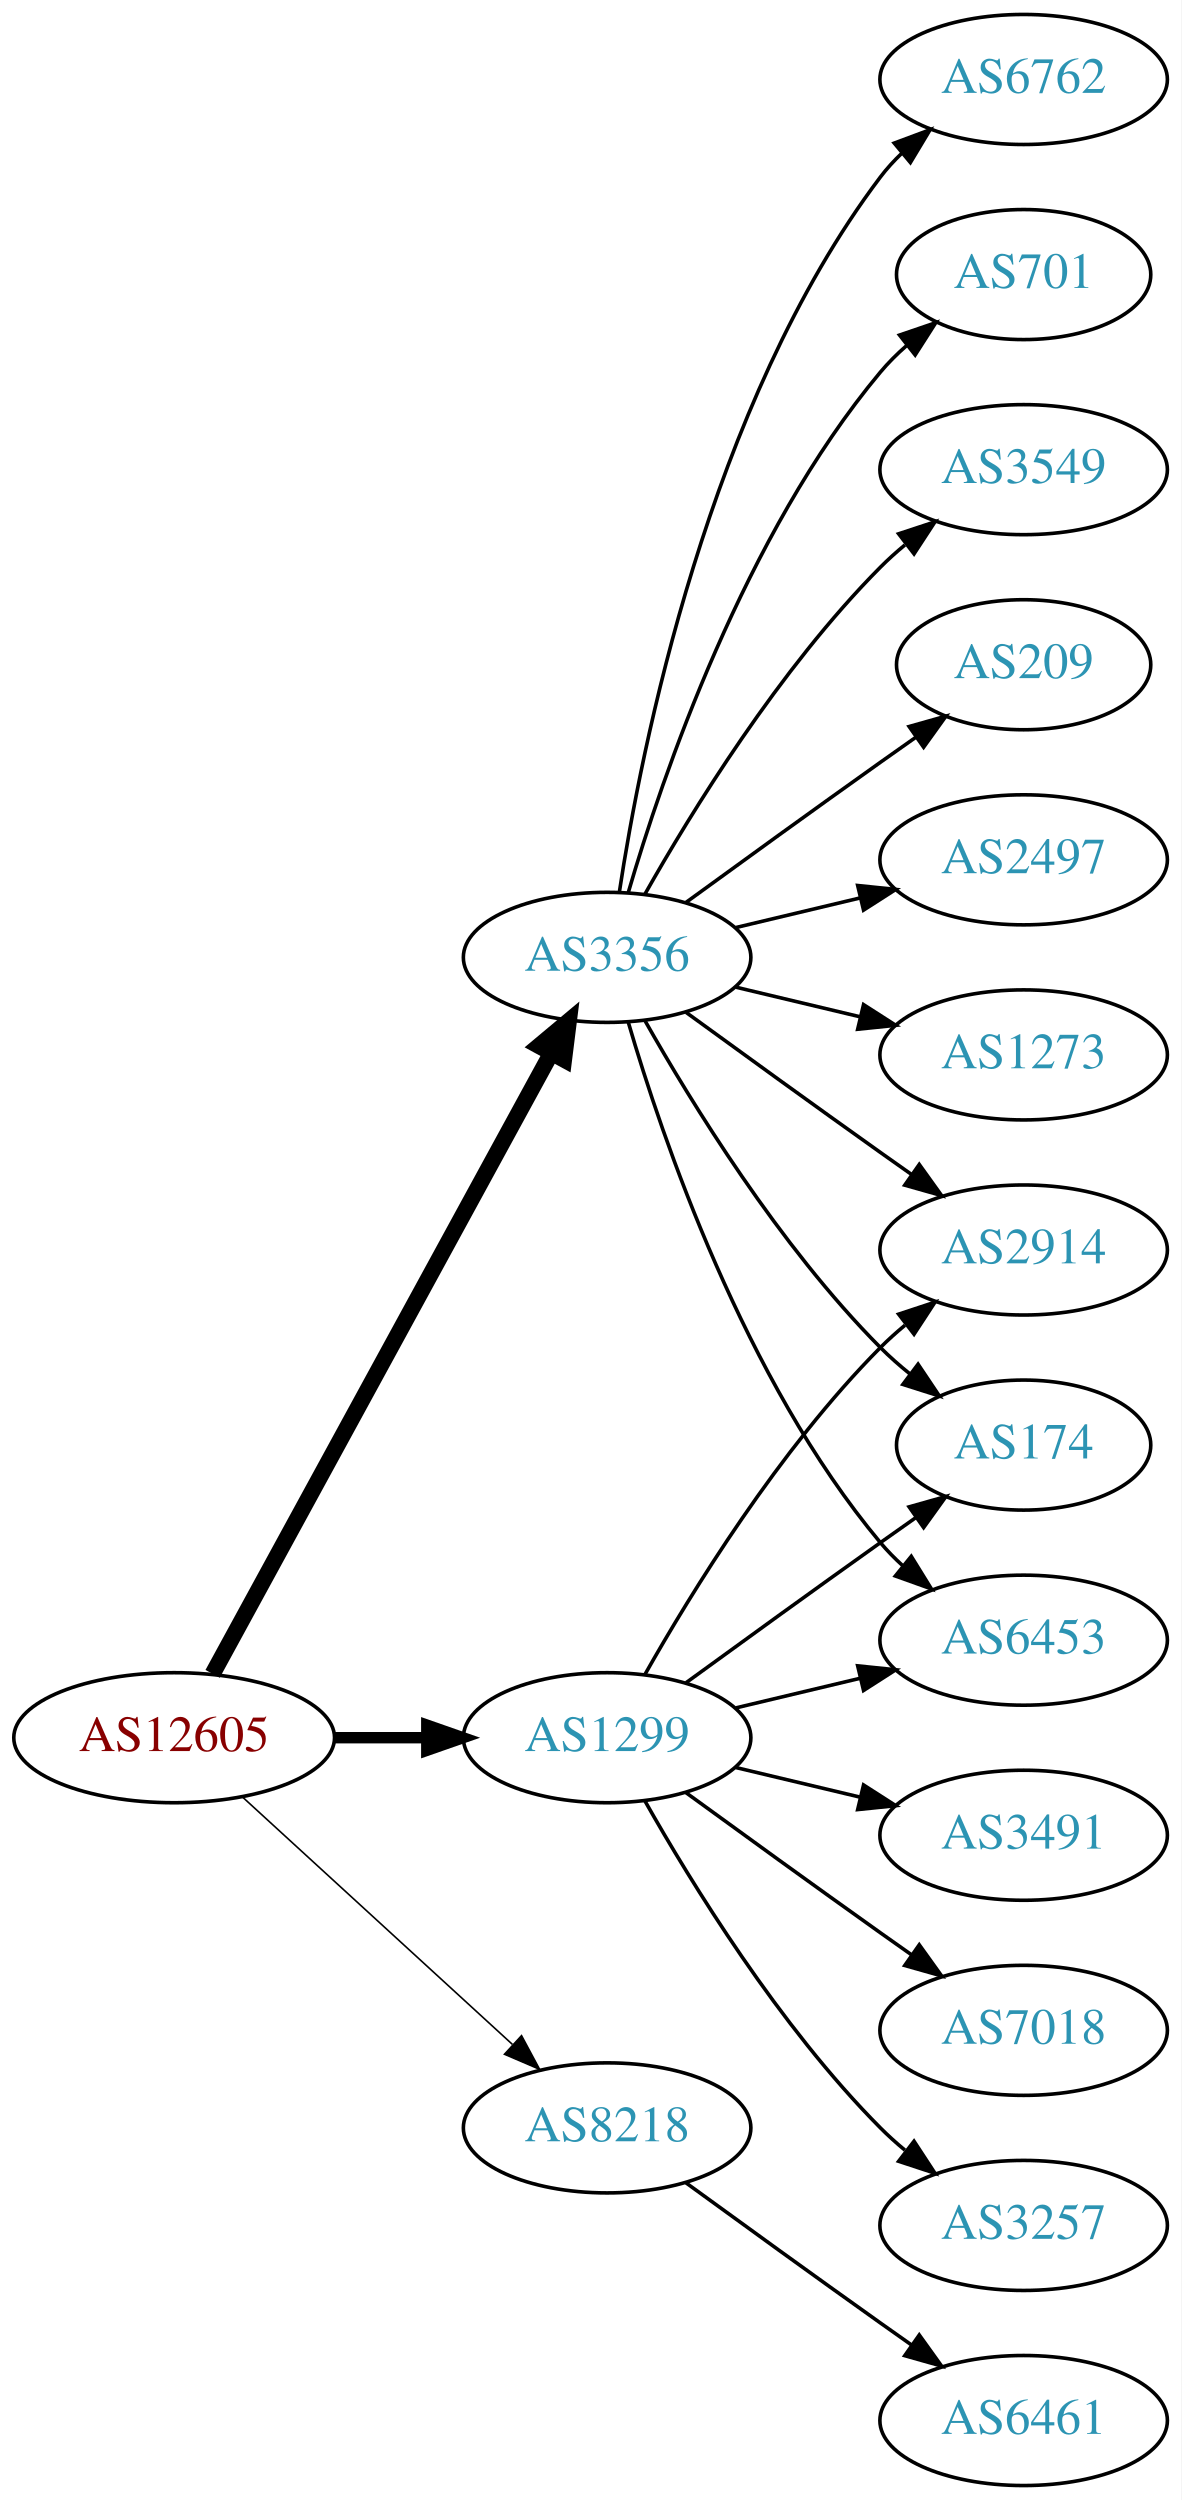
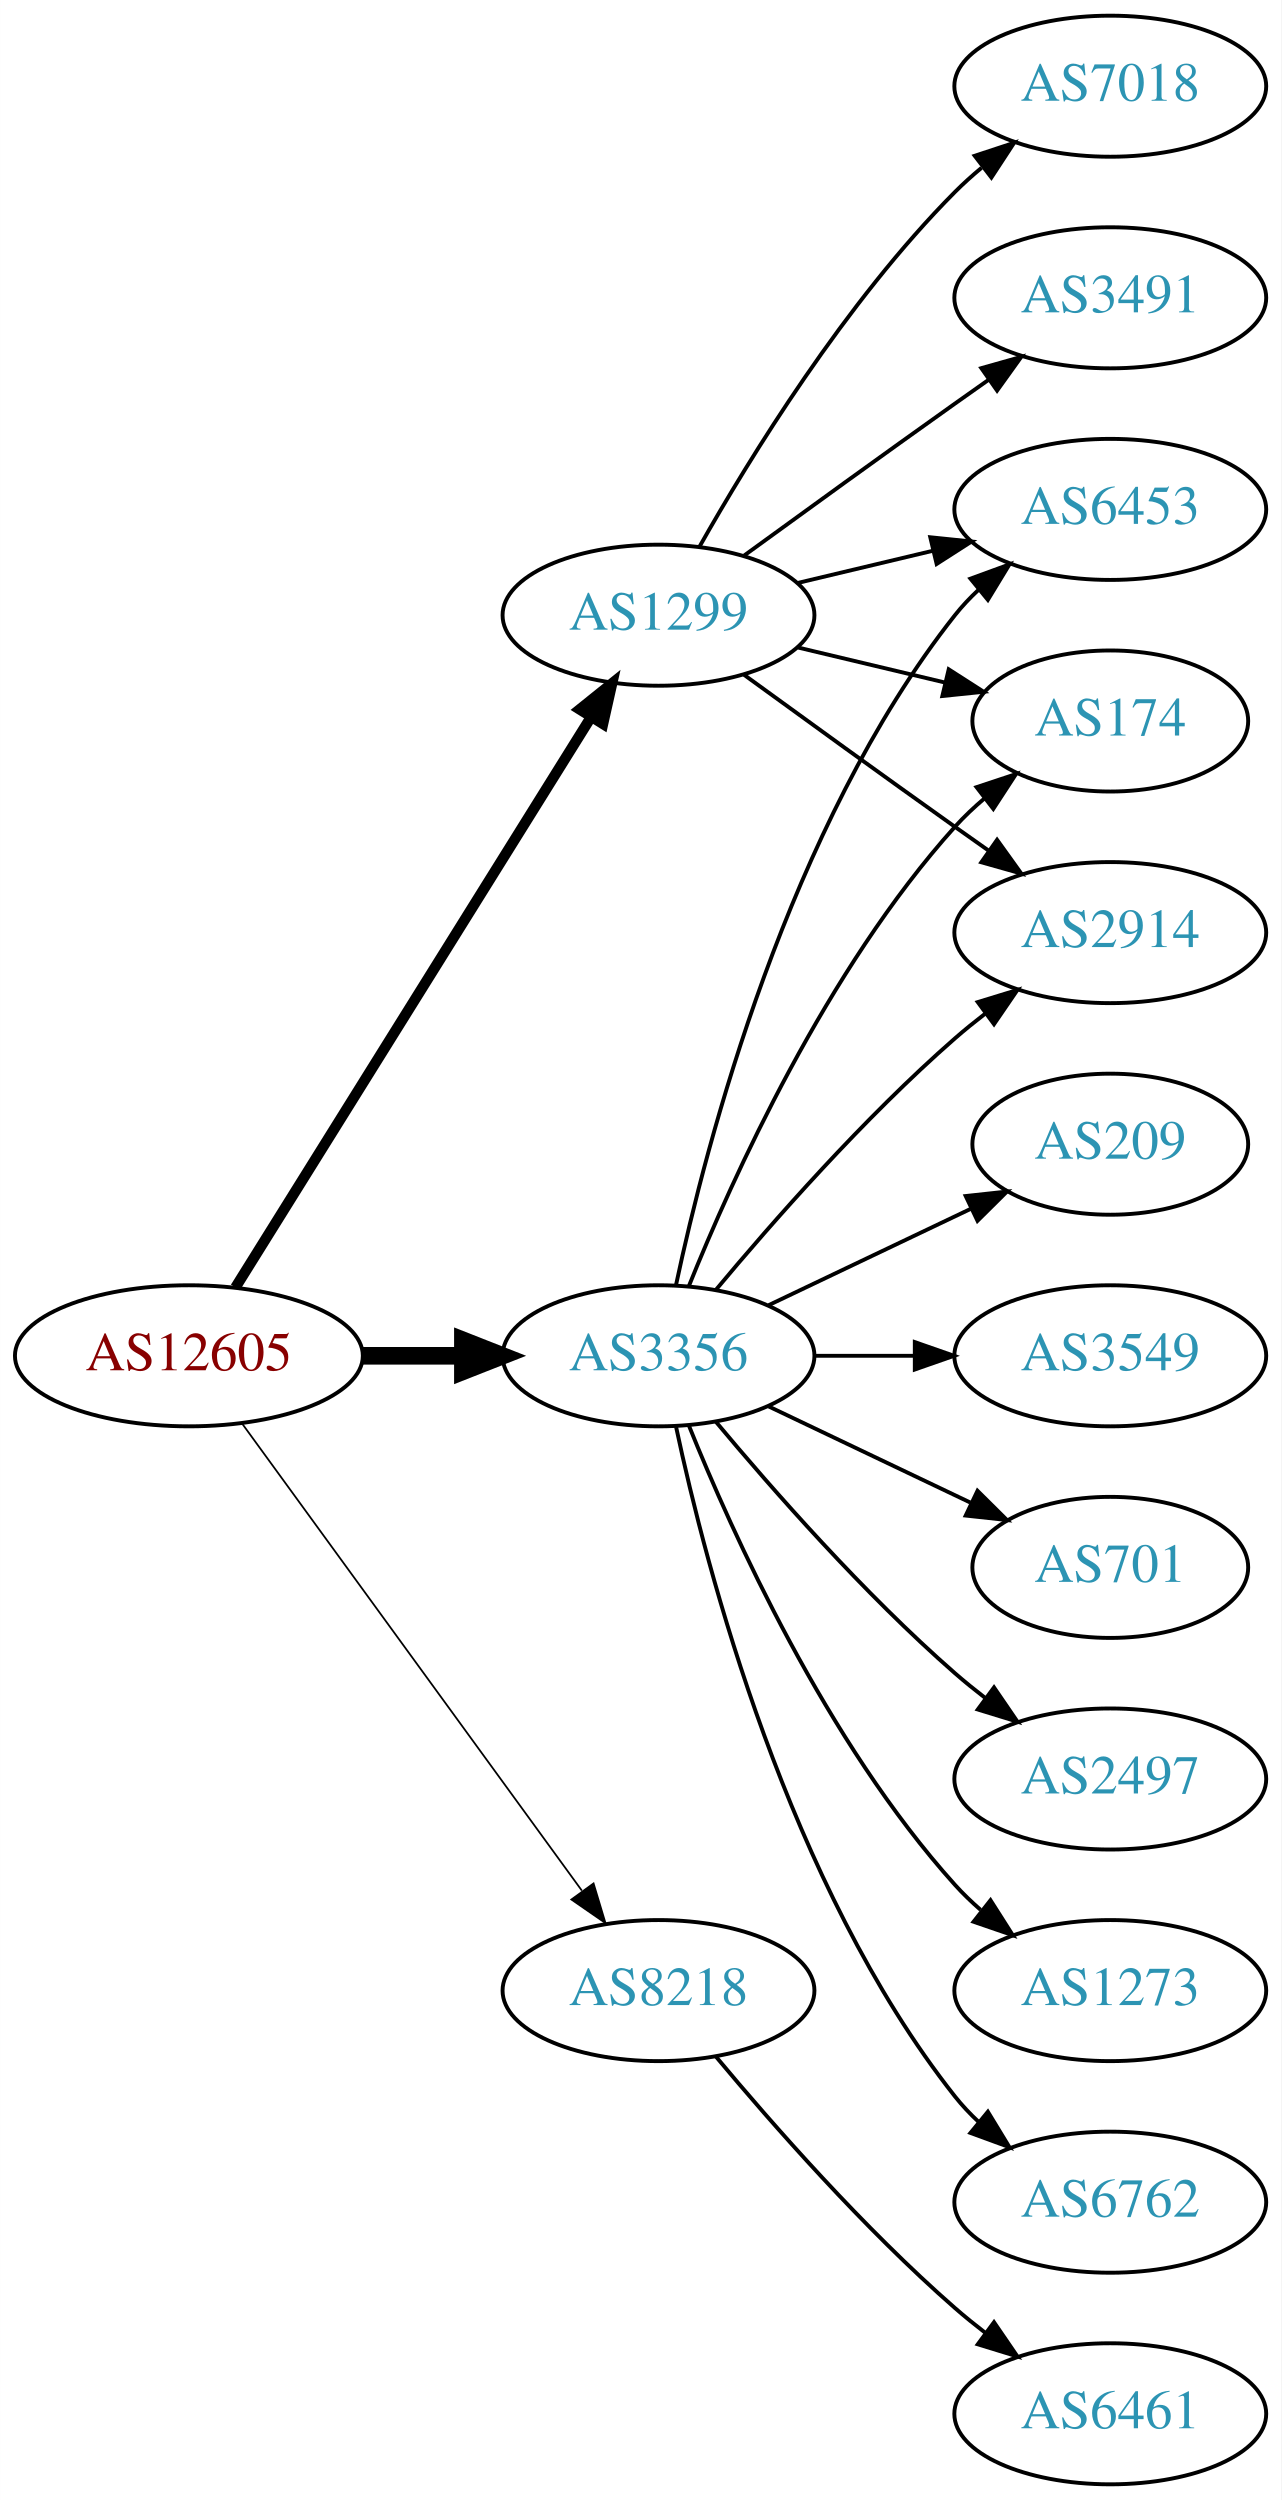
- <svg xmlns="http://www.w3.org/2000/svg" xmlns:xlink="http://www.w3.org/1999/xlink" width="327pt" height="692pt" viewBox="0.00 0.00 326.98 692.00">
-   <g id="graph0" class="graph" transform="scale(1 1) rotate(0) translate(4 688)">
-     <polygon fill="white" stroke="none" points="-4,4 -4,-688 322.978,-688 322.978,4 -4,4" />
+ <svg xmlns="http://www.w3.org/2000/svg" xmlns:xlink="http://www.w3.org/1999/xlink" width="327pt" height="638pt" viewBox="0.00 0.00 326.98 638.00">
+   <g id="graph0" class="graph" transform="scale(1 1) rotate(0) translate(4 634)">
+     <polygon fill="white" stroke="none" points="-4,4 -4,-634 322.978,-634 322.978,4 -4,4" />
    <g id="node1" class="node">
      <g id="a_node1">
        <a xlink:href="/asn/12605" xlink:title="AS12605 ~ Linz, Austria [AT]">
-           <ellipse fill="#ffffff" stroke="black" cx="44.196" cy="-207" rx="44.393" ry="18" />
-           <text text-anchor="middle" x="44.196" y="-203.3" font-family="Times,serif" font-size="14.00" fill="#880000">AS12605</text>
+           <ellipse fill="#ffffff" stroke="black" cx="44.196" cy="-288" rx="44.393" ry="18" />
+           <text text-anchor="middle" x="44.196" y="-284.3" font-family="Times,serif" font-size="14.00" fill="#880000">AS12605</text>
        </a>
      </g>
    </g>
    <g id="node2" class="node">
      <g id="a_node2">
        <a xlink:href="/asn/1299" xlink:title="AS1299 ~ Telia Carrier [EU]">
-           <ellipse fill="#ffffff" stroke="black" cx="164.039" cy="-207" rx="39.794" ry="18" />
-           <text text-anchor="middle" x="164.039" y="-203.3" font-family="Times,serif" font-size="14.00" fill="#2c94b3">AS1299</text>
+           <ellipse fill="#ffffff" stroke="black" cx="164.039" cy="-477" rx="39.794" ry="18" />
+           <text text-anchor="middle" x="164.039" y="-473.3" font-family="Times,serif" font-size="14.00" fill="#2c94b3">AS1299</text>
        </a>
      </g>
    </g>
    <g id="edge1" class="edge">
-       <path fill="none" stroke="black" stroke-width="3.15" d="M88.407,-207C96.72,-207 105.482,-207 113.965,-207" />
-       <polygon fill="black" stroke="black" stroke-width="3.15" points="114.123,-210.5 124.123,-207 114.123,-203.5 114.123,-210.5" />
+       <path fill="none" stroke="black" stroke-width="2.7" d="M56.071,-305.442C76.855,-338.775 122.315,-411.686 146.744,-450.866" />
+       <polygon fill="black" stroke="black" stroke-width="2.7" points="143.929,-452.966 152.19,-459.6 149.869,-449.263 143.929,-452.966" />
    </g>
    <g id="node3" class="node">
      <g id="a_node3">
        <a xlink:href="/asn/3356" xlink:title="AS3356 ~ Level 3 Parent, LLC [US]">
-           <ellipse fill="#ffffff" stroke="black" cx="164.039" cy="-423" rx="39.794" ry="18" />
-           <text text-anchor="middle" x="164.039" y="-419.3" font-family="Times,serif" font-size="14.00" fill="#2c94b3">AS3356</text>
+           <ellipse fill="#ffffff" stroke="black" cx="164.039" cy="-288" rx="39.794" ry="18" />
+           <text text-anchor="middle" x="164.039" y="-284.3" font-family="Times,serif" font-size="14.00" fill="#2c94b3">AS3356</text>
        </a>
      </g>
    </g>
    <g id="edge2" class="edge">
-       <path fill="none" stroke="black" stroke-width="4.5" d="M54.84,-224.676C75.521,-262.584 124.234,-351.873 148.613,-396.559" />
-       <polygon fill="black" stroke="black" stroke-width="4.5" points="145.181,-398.49 153.427,-405.383 152.094,-394.718 145.181,-398.49" />
+       <path fill="none" stroke="black" stroke-width="4.5" d="M88.407,-288C96.72,-288 105.482,-288 113.965,-288" />
+       <polygon fill="black" stroke="black" stroke-width="4.5" points="114.123,-291.938 124.123,-288 114.123,-284.063 114.123,-291.938" />
    </g>
    <g id="node4" class="node">
      <g id="a_node4">
        <a xlink:href="/asn/8218" xlink:title="AS8218 ~ legacy Neotelecoms [FR]">
-           <ellipse fill="#ffffff" stroke="black" cx="164.039" cy="-99" rx="39.794" ry="18" />
-           <text text-anchor="middle" x="164.039" y="-95.3" font-family="Times,serif" font-size="14.00" fill="#2c94b3">AS8218</text>
+           <ellipse fill="#ffffff" stroke="black" cx="164.039" cy="-126" rx="39.794" ry="18" />
+           <text text-anchor="middle" x="164.039" y="-122.3" font-family="Times,serif" font-size="14.00" fill="#2c94b3">AS8218</text>
        </a>
      </g>
    </g>
    <g id="edge3" class="edge">
-       <path fill="none" stroke="black" stroke-width="0.45" d="M63.094,-190.597C83.022,-172.333 115.38,-142.678 137.857,-122.079" />
-       <polygon fill="black" stroke="black" stroke-width="0.45" points="140.351,-124.54 145.359,-115.203 135.622,-119.38 140.351,-124.54" />
+       <path fill="none" stroke="black" stroke-width="0.45" d="M57.807,-270.663C78.628,-242.04 120.29,-184.767 144.479,-151.514" />
+       <polygon fill="black" stroke="black" stroke-width="0.45" points="147.466,-153.358 150.518,-143.212 141.805,-149.24 147.466,-153.358" />
    </g>
    <g id="node5" class="node">
      <g id="a_node5">
-         <a xlink:href="/asn/2914" xlink:title="AS2914 ~ NTT America, Inc. [US]">
-           <ellipse fill="#ffffff" stroke="black" cx="279.332" cy="-342" rx="39.794" ry="18" />
-           <text text-anchor="middle" x="279.332" y="-338.3" font-family="Times,serif" font-size="14.00" fill="#2c94b3">AS2914</text>
+         <a xlink:href="/asn/6453" xlink:title="AS6453 ~ TATA COMMUNICATIONS (AMERICA) INC [US]">
+           <ellipse fill="#ffffff" stroke="black" cx="279.332" cy="-504" rx="39.794" ry="18" />
+           <text text-anchor="middle" x="279.332" y="-500.3" font-family="Times,serif" font-size="14.00" fill="#2c94b3">AS6453</text>
        </a>
      </g>
    </g>
    <g id="edge4" class="edge">
-       <path fill="none" stroke="black" d="M174.498,-224.49C187.28,-247.096 211.712,-286.886 239.685,-315 241.796,-317.121 244.092,-319.188 246.477,-321.171" />
-       <polygon fill="black" stroke="black" points="244.73,-324.242 254.793,-327.556 248.993,-318.69 244.73,-324.242" />
+       <path fill="none" stroke="black" d="M199.646,-485.248C210.517,-487.838 222.671,-490.735 234.114,-493.462" />
+       <polygon fill="black" stroke="black" points="233.397,-496.889 243.936,-495.803 235.02,-490.08 233.397,-496.889" />
    </g>
    <g id="node6" class="node">
      <g id="a_node6">
-         <a xlink:href="/asn/3491" xlink:title="AS3491 ~ PCCW Global, Inc. [US]">
-           <ellipse fill="#ffffff" stroke="black" cx="279.332" cy="-180" rx="39.794" ry="18" />
-           <text text-anchor="middle" x="279.332" y="-176.3" font-family="Times,serif" font-size="14.00" fill="#2c94b3">AS3491</text>
+         <a xlink:href="/asn/174" xlink:title="AS174 ~ Cogent Communications [US]">
+           <ellipse fill="#ffffff" stroke="black" cx="279.332" cy="-450" rx="35.194" ry="18" />
+           <text text-anchor="middle" x="279.332" y="-446.3" font-family="Times,serif" font-size="14.00" fill="#2c94b3">AS174</text>
        </a>
      </g>
    </g>
    <g id="edge5" class="edge">
-       <path fill="none" stroke="black" d="M199.646,-198.752C210.517,-196.162 222.671,-193.265 234.114,-190.538" />
-       <polygon fill="black" stroke="black" points="235.02,-193.92 243.936,-188.197 233.397,-187.111 235.02,-193.92" />
+       <path fill="none" stroke="black" d="M199.646,-468.752C211.44,-465.942 224.745,-462.771 237.013,-459.847" />
+       <polygon fill="black" stroke="black" points="238.101,-463.186 247.018,-457.463 236.479,-456.376 238.101,-463.186" />
    </g>
    <g id="node7" class="node">
      <g id="a_node7">
-         <a xlink:href="/asn/174" xlink:title="AS174 ~ Cogent Communications [US]">
-           <ellipse fill="#ffffff" stroke="black" cx="279.332" cy="-288" rx="35.194" ry="18" />
-           <text text-anchor="middle" x="279.332" y="-284.3" font-family="Times,serif" font-size="14.00" fill="#2c94b3">AS174</text>
+         <a xlink:href="/asn/2914" xlink:title="AS2914 ~ NTT America, Inc. [US]">
+           <ellipse fill="#ffffff" stroke="black" cx="279.332" cy="-396" rx="39.794" ry="18" />
+           <text text-anchor="middle" x="279.332" y="-392.3" font-family="Times,serif" font-size="14.00" fill="#2c94b3">AS2914</text>
        </a>
      </g>
    </g>
    <g id="edge6" class="edge">
-       <path fill="none" stroke="black" d="M185.887,-222.222C200.821,-233.091 221.435,-248.025 239.685,-261 242.895,-263.282 246.264,-265.661 249.619,-268.018" />
-       <polygon fill="black" stroke="black" points="247.631,-270.899 257.83,-273.77 251.647,-265.166 247.631,-270.899" />
+       <path fill="none" stroke="black" d="M185.887,-461.778C200.821,-450.909 221.435,-435.975 239.685,-423 242.506,-420.995 245.449,-418.915 248.397,-416.841" />
+       <polygon fill="black" stroke="black" points="250.443,-419.681 256.621,-411.074 246.424,-413.95 250.443,-419.681" />
    </g>
    <g id="node8" class="node">
      <g id="a_node8">
        <a xlink:href="/asn/7018" xlink:title="AS7018 ~ AT&amp;T Services, Inc. [US]">
-           <ellipse fill="#ffffff" stroke="black" cx="279.332" cy="-126" rx="39.794" ry="18" />
-           <text text-anchor="middle" x="279.332" y="-122.3" font-family="Times,serif" font-size="14.00" fill="#2c94b3">AS7018</text>
+           <ellipse fill="#ffffff" stroke="black" cx="279.332" cy="-612" rx="39.794" ry="18" />
+           <text text-anchor="middle" x="279.332" y="-608.3" font-family="Times,serif" font-size="14.00" fill="#2c94b3">AS7018</text>
        </a>
      </g>
    </g>
    <g id="edge7" class="edge">
-       <path fill="none" stroke="black" d="M185.887,-191.778C200.821,-180.909 221.435,-165.975 239.685,-153 242.506,-150.995 245.449,-148.915 248.397,-146.841" />
-       <polygon fill="black" stroke="black" points="250.443,-149.681 256.621,-141.074 246.424,-143.95 250.443,-149.681" />
+       <path fill="none" stroke="black" d="M174.498,-494.49C187.28,-517.096 211.712,-556.886 239.685,-585 241.796,-587.121 244.092,-589.188 246.477,-591.171" />
+       <polygon fill="black" stroke="black" points="244.73,-594.242 254.793,-597.556 248.993,-588.69 244.73,-594.242" />
    </g>
    <g id="node9" class="node">
      <g id="a_node9">
-         <a xlink:href="/asn/6453" xlink:title="AS6453 ~ TATA COMMUNICATIONS (AMERICA) INC [US]">
-           <ellipse fill="#ffffff" stroke="black" cx="279.332" cy="-234" rx="39.794" ry="18" />
-           <text text-anchor="middle" x="279.332" y="-230.3" font-family="Times,serif" font-size="14.00" fill="#2c94b3">AS6453</text>
+         <a xlink:href="/asn/3491" xlink:title="AS3491 ~ PCCW Global, Inc. [US]">
+           <ellipse fill="#ffffff" stroke="black" cx="279.332" cy="-558" rx="39.794" ry="18" />
+           <text text-anchor="middle" x="279.332" y="-554.3" font-family="Times,serif" font-size="14.00" fill="#2c94b3">AS3491</text>
        </a>
      </g>
    </g>
    <g id="edge8" class="edge">
-       <path fill="none" stroke="black" d="M199.646,-215.248C210.517,-217.838 222.671,-220.735 234.114,-223.462" />
-       <polygon fill="black" stroke="black" points="233.397,-226.889 243.936,-225.803 235.02,-220.08 233.397,-226.889" />
+       <path fill="none" stroke="black" d="M185.887,-492.222C200.821,-503.091 221.435,-518.025 239.685,-531 242.506,-533.005 245.449,-535.085 248.397,-537.159" />
+       <polygon fill="black" stroke="black" points="246.424,-540.05 256.621,-542.926 250.443,-534.319 246.424,-540.05" />
+     </g>
+     <g id="edge16" class="edge">
+       <path fill="none" stroke="black" d="M168.529,-306.16C176.16,-342.03 197.152,-423.155 239.685,-477 241.493,-479.288 243.545,-481.462 245.74,-483.51" />
+       <polygon fill="black" stroke="black" points="243.651,-486.323 253.6,-489.966 248.094,-480.914 243.651,-486.323" />
+     </g>
+     <g id="edge10" class="edge">
+       <path fill="none" stroke="black" d="M171.786,-305.787C182.837,-333.243 206.891,-386.578 239.685,-423 242.001,-425.572 244.606,-428.03 247.341,-430.343" />
+       <polygon fill="black" stroke="black" points="245.207,-433.117 255.264,-436.448 249.479,-427.572 245.207,-433.117" />
+     </g>
+     <g id="edge12" class="edge">
+       <path fill="none" stroke="black" d="M178.669,-304.817C192.951,-321.929 216.498,-348.745 239.685,-369 242.151,-371.154 244.789,-373.294 247.487,-375.372" />
+       <polygon fill="black" stroke="black" points="245.512,-378.264 255.641,-381.37 249.66,-372.625 245.512,-378.264" />
    </g>
    <g id="node10" class="node">
      <g id="a_node10">
-         <a xlink:href="/asn/3257" xlink:title="AS3257 ~ GTT [DE]">
-           <ellipse fill="#ffffff" stroke="black" cx="279.332" cy="-72" rx="39.794" ry="18" />
-           <text text-anchor="middle" x="279.332" y="-68.3" font-family="Times,serif" font-size="14.00" fill="#2c94b3">AS3257</text>
+         <a xlink:href="/asn/209" xlink:title="AS209 ~ CenturyLink Communications, LLC [US]">
+           <ellipse fill="#ffffff" stroke="black" cx="279.332" cy="-342" rx="35.194" ry="18" />
+           <text text-anchor="middle" x="279.332" y="-338.3" font-family="Times,serif" font-size="14.00" fill="#2c94b3">AS209</text>
        </a>
      </g>
    </g>
    <g id="edge9" class="edge">
-       <path fill="none" stroke="black" d="M174.498,-189.51C187.28,-166.904 211.712,-127.114 239.685,-99 241.796,-96.879 244.092,-94.812 246.477,-92.829" />
-       <polygon fill="black" stroke="black" points="248.993,-95.31 254.793,-86.444 244.73,-89.758 248.993,-95.31" />
-     </g>
-     <g id="edge14" class="edge">
-       <path fill="none" stroke="black" d="M185.887,-407.778C200.821,-396.909 221.435,-381.975 239.685,-369 242.506,-366.995 245.449,-364.915 248.397,-362.841" />
-       <polygon fill="black" stroke="black" points="250.443,-365.681 256.621,-357.074 246.424,-359.95 250.443,-365.681" />
-     </g>
-     <g id="edge11" class="edge">
-       <path fill="none" stroke="black" d="M174.498,-405.51C187.28,-382.904 211.712,-343.114 239.685,-315 242.185,-312.487 244.946,-310.051 247.807,-307.739" />
-       <polygon fill="black" stroke="black" points="250.108,-310.389 256.004,-301.587 245.905,-304.79 250.108,-310.389" />
-     </g>
-     <g id="edge15" class="edge">
-       <path fill="none" stroke="black" d="M169.913,-404.998C179.227,-373.156 202.043,-306.019 239.685,-261 241.555,-258.763 243.654,-256.626 245.88,-254.604" />
-       <polygon fill="black" stroke="black" points="248.227,-257.207 253.799,-248.196 243.823,-251.766 248.227,-257.207" />
+       <path fill="none" stroke="black" d="M192.175,-300.934C207.607,-308.29 227.092,-317.577 243.628,-325.459" />
+       <polygon fill="black" stroke="black" points="242.436,-328.768 252.969,-329.911 245.448,-322.449 242.436,-328.768" />
    </g>
    <g id="node11" class="node">
      <g id="a_node11">
-         <a xlink:href="/asn/209" xlink:title="AS209 ~ CenturyLink Communications, LLC [US]">
-           <ellipse fill="#ffffff" stroke="black" cx="279.332" cy="-504" rx="35.194" ry="18" />
-           <text text-anchor="middle" x="279.332" y="-500.3" font-family="Times,serif" font-size="14.00" fill="#2c94b3">AS209</text>
-         </a>
-       </g>
-     </g>
-     <g id="edge10" class="edge">
-       <path fill="none" stroke="black" d="M185.887,-438.222C200.821,-449.091 221.435,-464.025 239.685,-477 242.895,-479.282 246.264,-481.661 249.619,-484.018" />
-       <polygon fill="black" stroke="black" points="247.631,-486.899 257.83,-489.77 251.647,-481.166 247.631,-486.899" />
+         <a xlink:href="/asn/3549" xlink:title="AS3549 ~ Level 3 Parent, LLC [US]">
+           <ellipse fill="#ffffff" stroke="black" cx="279.332" cy="-288" rx="39.794" ry="18" />
+           <text text-anchor="middle" x="279.332" y="-284.3" font-family="Times,serif" font-size="14.00" fill="#2c94b3">AS3549</text>
+         </a>
+       </g>
+     </g>
+     <g id="edge11" class="edge">
+       <path fill="none" stroke="black" d="M203.711,-288C211.914,-288 220.678,-288 229.21,-288" />
+       <polygon fill="black" stroke="black" points="229.449,-291.5 239.449,-288 229.449,-284.5 229.449,-291.5" />
    </g>
    <g id="node12" class="node">
      <g id="a_node12">
-         <a xlink:href="/asn/2497" xlink:title="AS2497 ~ Internet Initiative Japan Inc. [JP]">
-           <ellipse fill="#ffffff" stroke="black" cx="279.332" cy="-450" rx="39.794" ry="18" />
-           <text text-anchor="middle" x="279.332" y="-446.3" font-family="Times,serif" font-size="14.00" fill="#2c94b3">AS2497</text>
-         </a>
-       </g>
-     </g>
-     <g id="edge12" class="edge">
-       <path fill="none" stroke="black" d="M199.646,-431.248C210.517,-433.838 222.671,-436.735 234.114,-439.462" />
-       <polygon fill="black" stroke="black" points="233.397,-442.889 243.936,-441.803 235.02,-436.08 233.397,-442.889" />
+         <a xlink:href="/asn/701" xlink:title="AS701 ~ UUNET [US]">
+           <ellipse fill="#ffffff" stroke="black" cx="279.332" cy="-234" rx="35.194" ry="18" />
+           <text text-anchor="middle" x="279.332" y="-230.3" font-family="Times,serif" font-size="14.00" fill="#2c94b3">AS701</text>
+         </a>
+       </g>
+     </g>
+     <g id="edge13" class="edge">
+       <path fill="none" stroke="black" d="M192.175,-275.066C207.607,-267.71 227.092,-258.423 243.628,-250.541" />
+       <polygon fill="black" stroke="black" points="245.448,-253.551 252.969,-246.089 242.436,-247.232 245.448,-253.551" />
    </g>
    <g id="node13" class="node">
      <g id="a_node13">
-         <a xlink:href="/asn/1273" xlink:title="AS1273 ~ Vodafone Group PLC [EU]">
-           <ellipse fill="#ffffff" stroke="black" cx="279.332" cy="-396" rx="39.794" ry="18" />
-           <text text-anchor="middle" x="279.332" y="-392.3" font-family="Times,serif" font-size="14.00" fill="#2c94b3">AS1273</text>
-         </a>
-       </g>
-     </g>
-     <g id="edge13" class="edge">
-       <path fill="none" stroke="black" d="M199.646,-414.752C210.517,-412.162 222.671,-409.265 234.114,-406.538" />
-       <polygon fill="black" stroke="black" points="235.02,-409.92 243.936,-404.197 233.397,-403.111 235.02,-409.92" />
+         <a xlink:href="/asn/2497" xlink:title="AS2497 ~ Internet Initiative Japan Inc. [JP]">
+           <ellipse fill="#ffffff" stroke="black" cx="279.332" cy="-180" rx="39.794" ry="18" />
+           <text text-anchor="middle" x="279.332" y="-176.3" font-family="Times,serif" font-size="14.00" fill="#2c94b3">AS2497</text>
+         </a>
+       </g>
+     </g>
+     <g id="edge14" class="edge">
+       <path fill="none" stroke="black" d="M178.669,-271.183C192.951,-254.071 216.498,-227.255 239.685,-207 242.151,-204.846 244.789,-202.706 247.487,-200.628" />
+       <polygon fill="black" stroke="black" points="249.66,-203.375 255.641,-194.63 245.512,-197.736 249.66,-203.375" />
    </g>
    <g id="node14" class="node">
      <g id="a_node14">
-         <a xlink:href="/asn/6762" xlink:title="AS6762 ~ TELECOM ITALIA SPARKLE S.p.A. [IT]">
-           <ellipse fill="#ffffff" stroke="black" cx="279.332" cy="-666" rx="39.794" ry="18" />
-           <text text-anchor="middle" x="279.332" y="-662.3" font-family="Times,serif" font-size="14.00" fill="#2c94b3">AS6762</text>
-         </a>
-       </g>
-     </g>
-     <g id="edge16" class="edge">
-       <path fill="none" stroke="black" d="M167.415,-440.986C173.389,-480.422 192.1,-575.995 239.685,-639 241.442,-641.327 243.459,-643.529 245.629,-645.596" />
-       <polygon fill="black" stroke="black" points="243.513,-648.389 253.441,-652.088 247.987,-643.005 243.513,-648.389" />
+         <a xlink:href="/asn/1273" xlink:title="AS1273 ~ Vodafone Group PLC [EU]">
+           <ellipse fill="#ffffff" stroke="black" cx="279.332" cy="-126" rx="39.794" ry="18" />
+           <text text-anchor="middle" x="279.332" y="-122.3" font-family="Times,serif" font-size="14.00" fill="#2c94b3">AS1273</text>
+         </a>
+       </g>
+     </g>
+     <g id="edge15" class="edge">
+       <path fill="none" stroke="black" d="M171.786,-270.213C182.837,-242.757 206.891,-189.422 239.685,-153 241.688,-150.776 243.906,-148.637 246.239,-146.603" />
+       <polygon fill="black" stroke="black" points="248.769,-149.065 254.458,-140.127 244.437,-143.567 248.769,-149.065" />
    </g>
    <g id="node15" class="node">
      <g id="a_node15">
-         <a xlink:href="/asn/701" xlink:title="AS701 ~ UUNET [US]">
-           <ellipse fill="#ffffff" stroke="black" cx="279.332" cy="-612" rx="35.194" ry="18" />
-           <text text-anchor="middle" x="279.332" y="-608.3" font-family="Times,serif" font-size="14.00" fill="#2c94b3">AS701</text>
+         <a xlink:href="/asn/6762" xlink:title="AS6762 ~ TELECOM ITALIA SPARKLE S.p.A. [IT]">
+           <ellipse fill="#ffffff" stroke="black" cx="279.332" cy="-72" rx="39.794" ry="18" />
+           <text text-anchor="middle" x="279.332" y="-68.3" font-family="Times,serif" font-size="14.00" fill="#2c94b3">AS6762</text>
        </a>
      </g>
    </g>
    <g id="edge17" class="edge">
-       <path fill="none" stroke="black" d="M169.913,-441.002C179.227,-472.844 202.043,-539.981 239.685,-585 241.838,-587.574 244.292,-590.017 246.896,-592.303" />
-       <polygon fill="black" stroke="black" points="244.98,-595.249 255.007,-598.672 249.303,-589.743 244.98,-595.249" />
+       <path fill="none" stroke="black" d="M168.529,-269.84C176.16,-233.97 197.152,-152.845 239.685,-99 241.493,-96.712 243.545,-94.538 245.74,-92.49" />
+       <polygon fill="black" stroke="black" points="248.094,-95.086 253.6,-86.034 243.651,-89.677 248.094,-95.086" />
    </g>
    <g id="node16" class="node">
      <g id="a_node16">
-         <a xlink:href="/asn/3549" xlink:title="AS3549 ~ Level 3 Parent, LLC [US]">
-           <ellipse fill="#ffffff" stroke="black" cx="279.332" cy="-558" rx="39.794" ry="18" />
-           <text text-anchor="middle" x="279.332" y="-554.3" font-family="Times,serif" font-size="14.00" fill="#2c94b3">AS3549</text>
-         </a>
-       </g>
-     </g>
-     <g id="edge18" class="edge">
-       <path fill="none" stroke="black" d="M174.498,-440.49C187.28,-463.096 211.712,-502.886 239.685,-531 241.796,-533.121 244.092,-535.188 246.477,-537.171" />
-       <polygon fill="black" stroke="black" points="244.73,-540.242 254.793,-543.556 248.993,-534.69 244.73,-540.242" />
-     </g>
-     <g id="node17" class="node">
-       <g id="a_node17">
        <a xlink:href="/asn/6461" xlink:title="AS6461 ~ Zayo Bandwidth [US]">
          <ellipse fill="#ffffff" stroke="black" cx="279.332" cy="-18" rx="39.794" ry="18" />
          <text text-anchor="middle" x="279.332" y="-14.3" font-family="Times,serif" font-size="14.00" fill="#2c94b3">AS6461</text>
        </a>
      </g>
    </g>
-     <g id="edge19" class="edge">
-       <path fill="none" stroke="black" d="M185.887,-83.778C200.821,-72.909 221.435,-57.975 239.685,-45 242.506,-42.995 245.449,-40.915 248.397,-38.841" />
-       <polygon fill="black" stroke="black" points="250.443,-41.681 256.621,-33.074 246.424,-35.95 250.443,-41.681" />
+     <g id="edge18" class="edge">
+       <path fill="none" stroke="black" d="M178.669,-109.183C192.951,-92.071 216.498,-65.255 239.685,-45 242.151,-42.846 244.789,-40.706 247.487,-38.628" />
+       <polygon fill="black" stroke="black" points="249.66,-41.375 255.641,-32.63 245.512,-35.736 249.66,-41.375" />
    </g>
  </g>
</svg>
